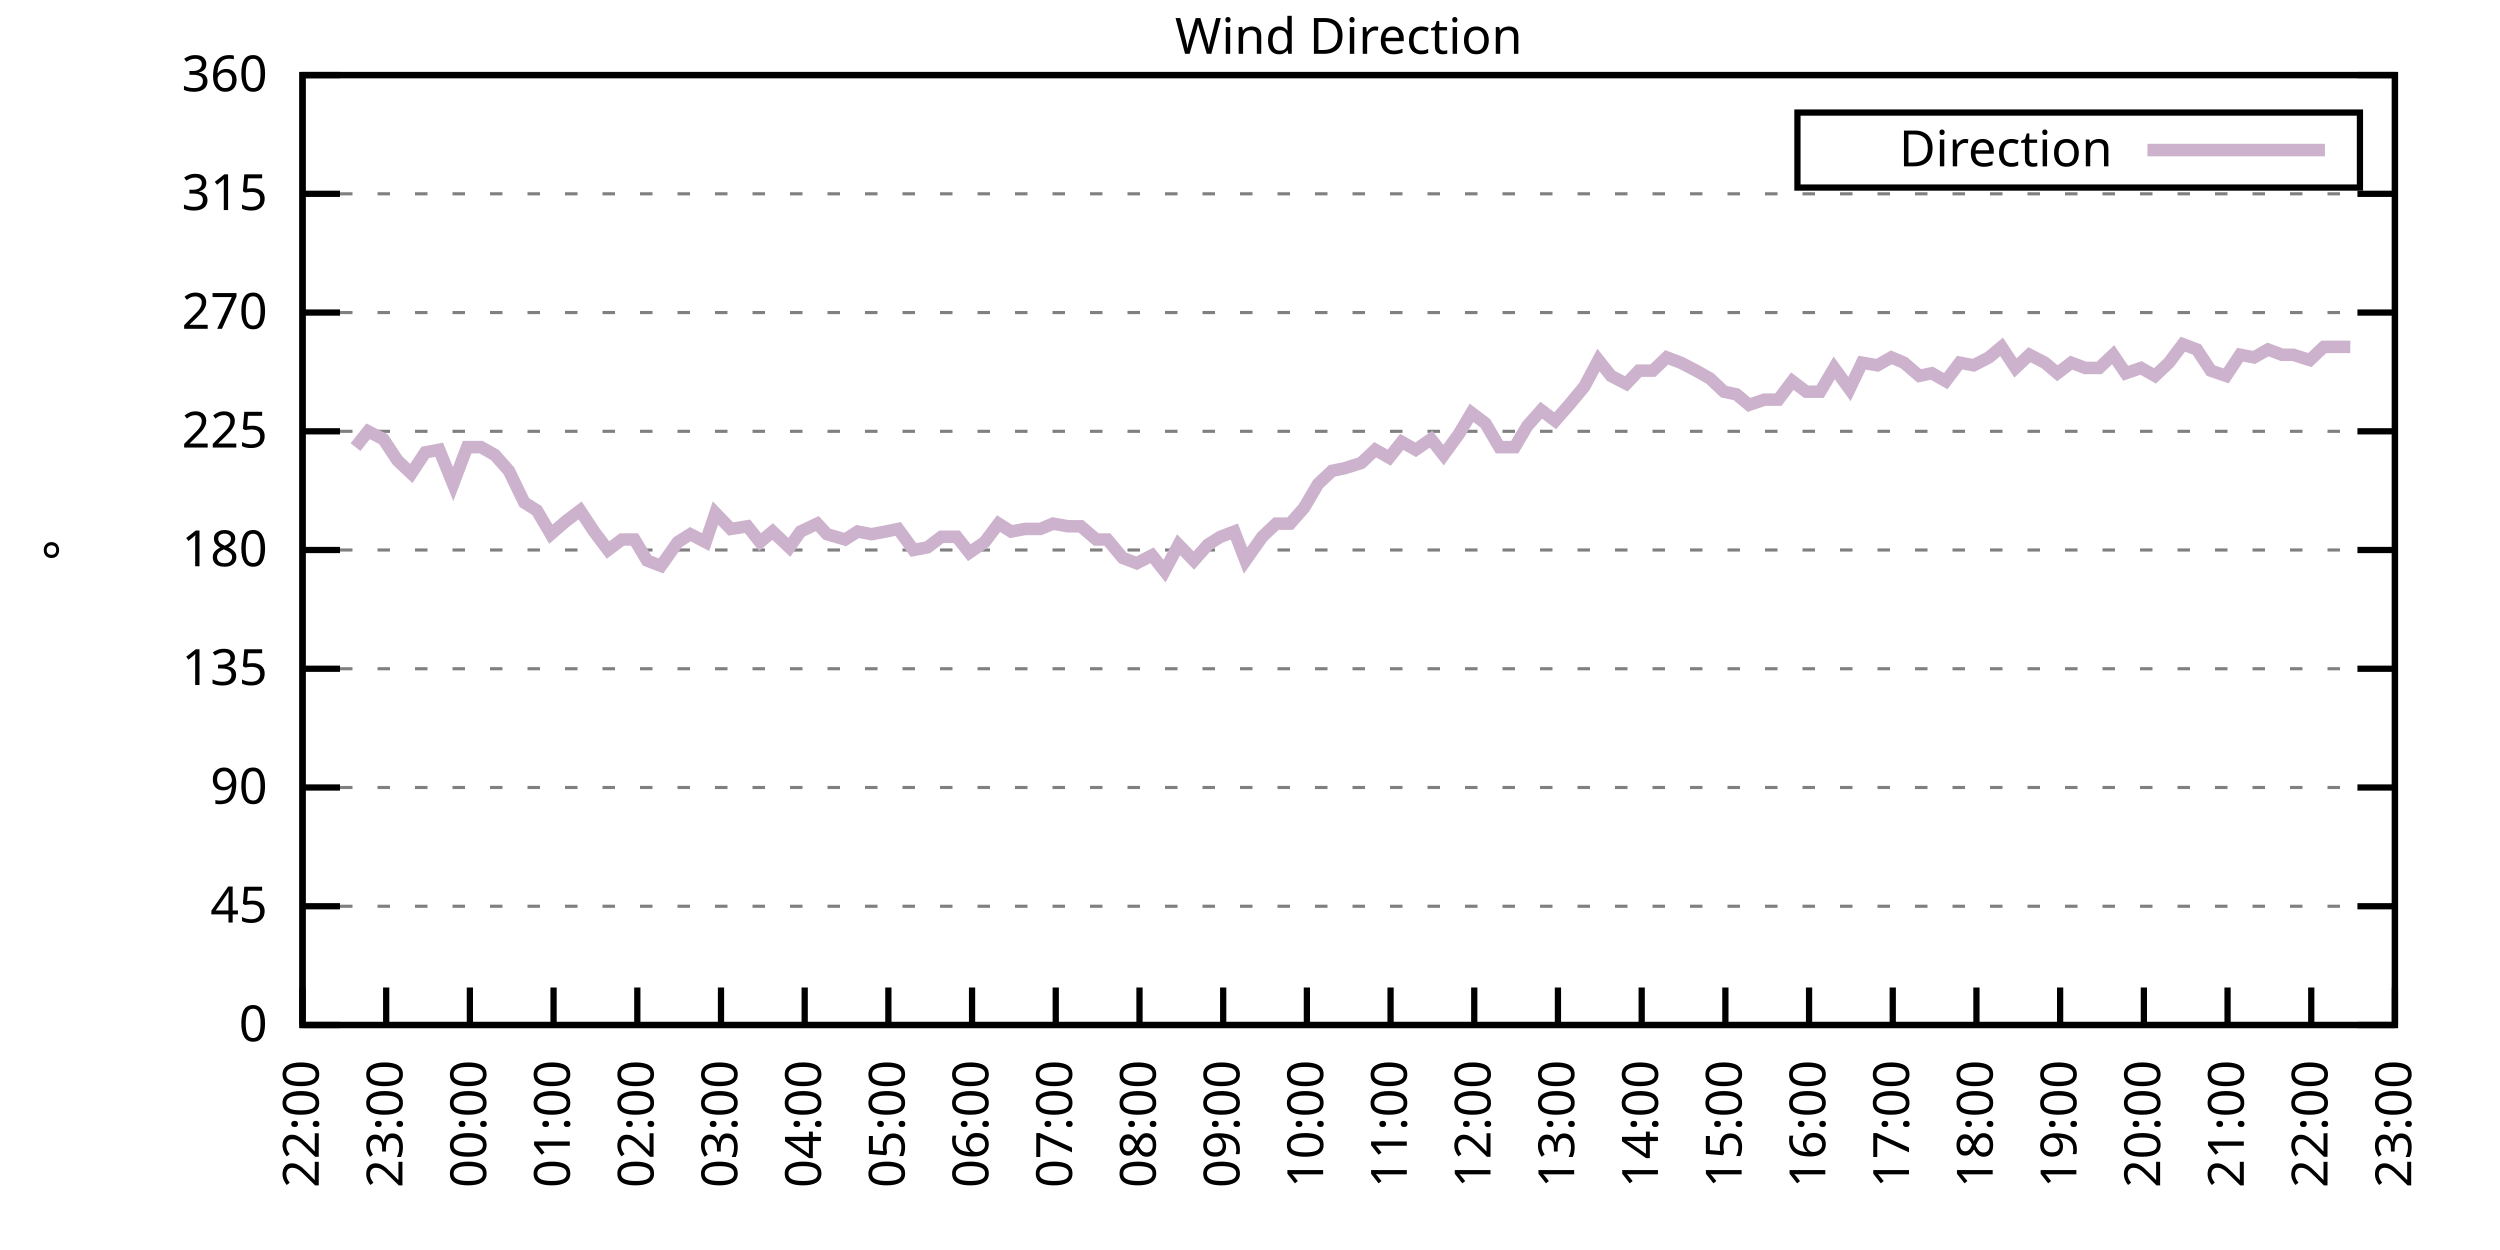
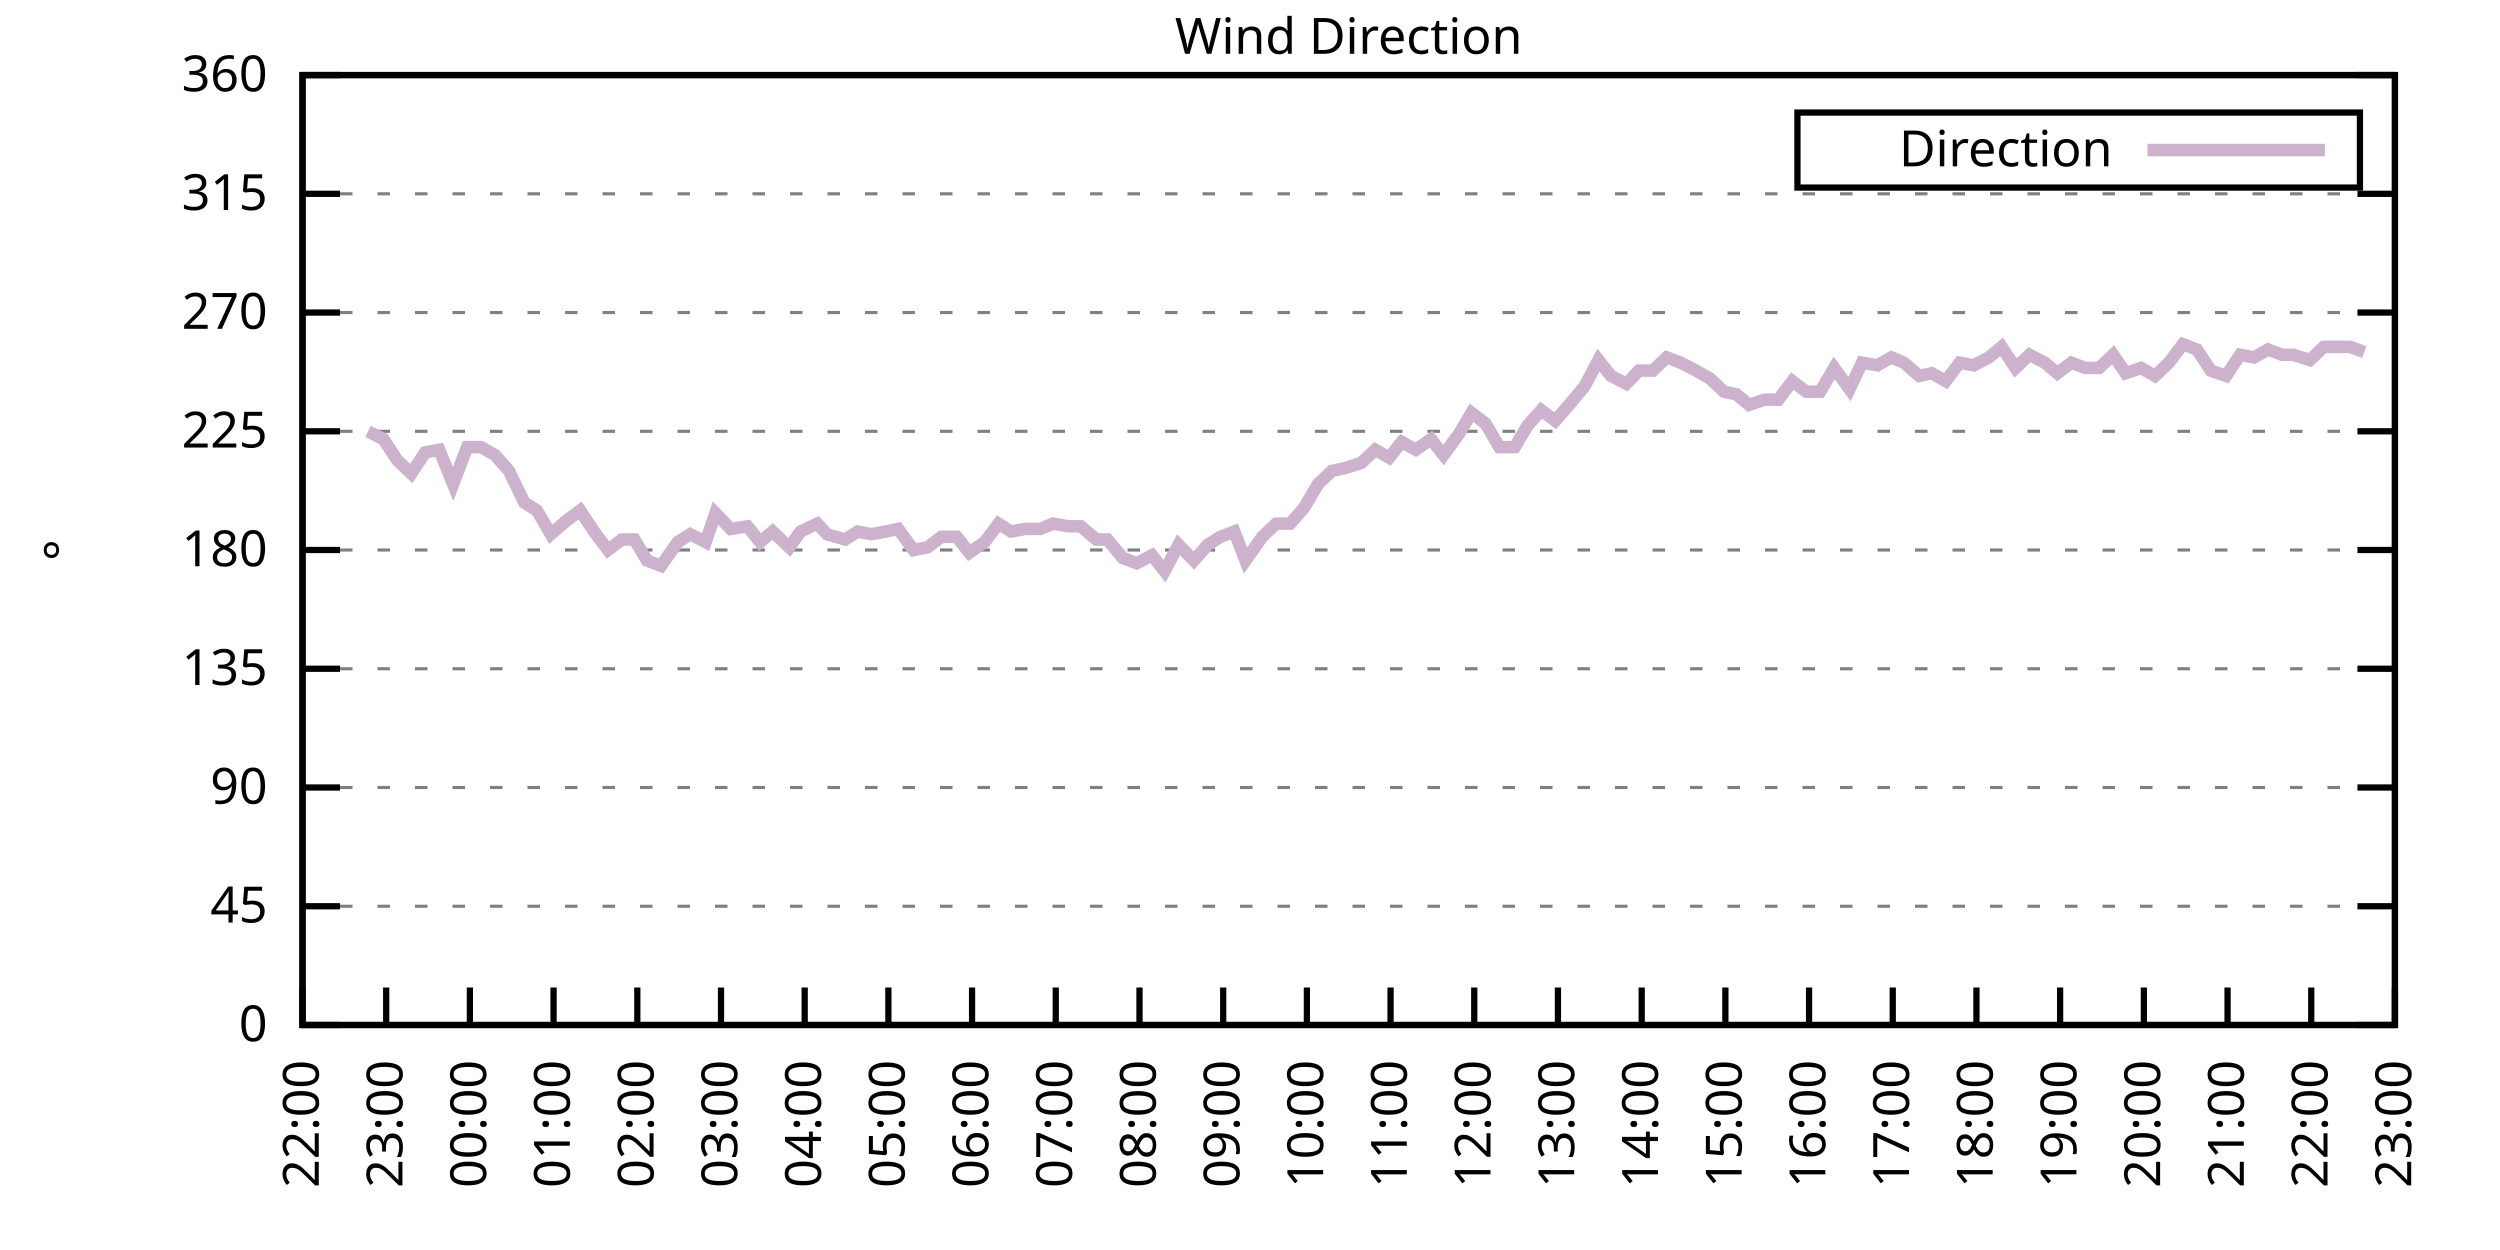
<svg xmlns="http://www.w3.org/2000/svg" xmlns:xlink="http://www.w3.org/1999/xlink" width="400" height="200" viewBox="0 0 400 200">
  <g id="gnuplot_canvas">
    <rect x="0" y="0" width="400" height="200" fill="none" />
    <defs>
      <circle id="gpDot" r="0.5" stroke-width="0.5" stroke="currentColor" />
      <path id="gpPt0" stroke-width="0.333" stroke="currentColor" d="M-1,0 h2 M0,-1 v2" />
      <path id="gpPt1" stroke-width="0.333" stroke="currentColor" d="M-1,-1 L1,1 M1,-1 L-1,1" />
      <path id="gpPt2" stroke-width="0.333" stroke="currentColor" d="M-1,0 L1,0 M0,-1 L0,1 M-1,-1 L1,1 M-1,1 L1,-1" />
      <rect id="gpPt3" stroke-width="0.333" stroke="currentColor" x="-1" y="-1" width="2" height="2" />
      <rect id="gpPt4" stroke-width="0.333" stroke="currentColor" fill="currentColor" x="-1" y="-1" width="2" height="2" />
      <circle id="gpPt5" stroke-width="0.333" stroke="currentColor" cx="0" cy="0" r="1" />
      <use xlink:href="#gpPt5" id="gpPt6" fill="currentColor" stroke="none" />
      <path id="gpPt7" stroke-width="0.333" stroke="currentColor" d="M0,-1.33 L-1.33,0.67 L1.33,0.67 z" />
      <use xlink:href="#gpPt7" id="gpPt8" fill="currentColor" stroke="none" />
      <use xlink:href="#gpPt7" id="gpPt9" stroke="currentColor" transform="rotate(180)" />
      <use xlink:href="#gpPt9" id="gpPt10" fill="currentColor" stroke="none" />
      <use xlink:href="#gpPt3" id="gpPt11" stroke="currentColor" transform="rotate(45)" />
      <use xlink:href="#gpPt11" id="gpPt12" fill="currentColor" stroke="none" />
      <path id="gpPt13" stroke-width="0.333" stroke="currentColor" d="M0,1.330 L1.265,0.411 L0.782,-1.067 L-0.782,-1.076 L-1.265,0.411 z" />
      <use xlink:href="#gpPt13" id="gpPt14" fill="currentColor" stroke="none" />
      <filter id="textbox" filterUnits="objectBoundingBox" x="0" y="0" height="1" width="1">
        <feFlood flood-color="white" flood-opacity="1" result="bgnd" />
        <feComposite in="SourceGraphic" in2="bgnd" operator="atop" />
      </filter>
      <filter id="greybox" filterUnits="objectBoundingBox" x="0" y="0" height="1" width="1">
        <feFlood flood-color="lightgrey" flood-opacity="1" result="grey" />
        <feComposite in="SourceGraphic" in2="grey" operator="atop" />
      </filter>
    </defs>
    <g fill="none" color="white" stroke="currentColor" stroke-width="1.00" stroke-linecap="butt" stroke-linejoin="miter">
</g>
    <g fill="none" color="black" stroke="currentColor" stroke-width="1.00" stroke-linecap="butt" stroke-linejoin="miter">
      <g stroke="none" shape-rendering="crispEdges">
        <polygon fill="rgb(255, 255, 255)" points="48.40,164.00 383.18,164.00 383.18,12.02 48.40,12.02 " />
      </g>
    </g>
    <g fill="none" color="black" stroke="currentColor" stroke-width="1.00" stroke-linecap="butt" stroke-linejoin="miter">
</g>
    <g fill="none" color="black" stroke="black" stroke-width="0.50" stroke-linecap="butt" stroke-linejoin="miter">
</g>
    <g fill="none" color="gray" stroke="currentColor" stroke-width="0.50" stroke-linecap="butt" stroke-linejoin="miter">
      <path stroke="gray" stroke-dasharray="2,4" class="gridline" d="M48.40,164.00 L383.19,164.00  " />
    </g>
    <g fill="none" color="gray" stroke="gray" stroke-width="1.00" stroke-linecap="butt" stroke-linejoin="miter">
</g>
    <g fill="none" color="black" stroke="currentColor" stroke-width="1.00" stroke-linecap="butt" stroke-linejoin="miter">
      <path stroke="black" d="M48.40,164.00 L54.40,164.00 M383.19,164.00 L377.19,164.00  " />
      <g transform="translate(42.80,166.60)" stroke="none" fill="black" font-family="Sans" font-size="8.00" text-anchor="end">
        <text>
          <tspan font-family="Sans"> 0</tspan>
        </text>
      </g>
    </g>
    <g fill="none" color="black" stroke="currentColor" stroke-width="1.00" stroke-linecap="butt" stroke-linejoin="miter">
</g>
    <g fill="none" color="black" stroke="black" stroke-width="0.50" stroke-linecap="butt" stroke-linejoin="miter">
</g>
    <g fill="none" color="gray" stroke="currentColor" stroke-width="0.50" stroke-linecap="butt" stroke-linejoin="miter">
      <path stroke="gray" stroke-dasharray="2,4" class="gridline" d="M48.40,145.00 L383.19,145.00  " />
    </g>
    <g fill="none" color="gray" stroke="gray" stroke-width="1.00" stroke-linecap="butt" stroke-linejoin="miter">
</g>
    <g fill="none" color="black" stroke="currentColor" stroke-width="1.00" stroke-linecap="butt" stroke-linejoin="miter">
      <path stroke="black" d="M48.40,145.00 L54.40,145.00 M383.19,145.00 L377.19,145.00  " />
      <g transform="translate(42.80,147.60)" stroke="none" fill="black" font-family="Sans" font-size="8.00" text-anchor="end">
        <text>
          <tspan font-family="Sans"> 45</tspan>
        </text>
      </g>
    </g>
    <g fill="none" color="black" stroke="currentColor" stroke-width="1.00" stroke-linecap="butt" stroke-linejoin="miter">
</g>
    <g fill="none" color="black" stroke="black" stroke-width="0.50" stroke-linecap="butt" stroke-linejoin="miter">
</g>
    <g fill="none" color="gray" stroke="currentColor" stroke-width="0.50" stroke-linecap="butt" stroke-linejoin="miter">
      <path stroke="gray" stroke-dasharray="2,4" class="gridline" d="M48.40,126.00 L383.19,126.00  " />
    </g>
    <g fill="none" color="gray" stroke="gray" stroke-width="1.00" stroke-linecap="butt" stroke-linejoin="miter">
</g>
    <g fill="none" color="black" stroke="currentColor" stroke-width="1.00" stroke-linecap="butt" stroke-linejoin="miter">
      <path stroke="black" d="M48.40,126.00 L54.40,126.00 M383.19,126.00 L377.19,126.00  " />
      <g transform="translate(42.80,128.60)" stroke="none" fill="black" font-family="Sans" font-size="8.00" text-anchor="end">
        <text>
          <tspan font-family="Sans"> 90</tspan>
        </text>
      </g>
    </g>
    <g fill="none" color="black" stroke="currentColor" stroke-width="1.00" stroke-linecap="butt" stroke-linejoin="miter">
</g>
    <g fill="none" color="black" stroke="black" stroke-width="0.50" stroke-linecap="butt" stroke-linejoin="miter">
</g>
    <g fill="none" color="gray" stroke="currentColor" stroke-width="0.50" stroke-linecap="butt" stroke-linejoin="miter">
      <path stroke="gray" stroke-dasharray="2,4" class="gridline" d="M48.40,107.00 L383.19,107.00  " />
    </g>
    <g fill="none" color="gray" stroke="gray" stroke-width="1.00" stroke-linecap="butt" stroke-linejoin="miter">
</g>
    <g fill="none" color="black" stroke="currentColor" stroke-width="1.00" stroke-linecap="butt" stroke-linejoin="miter">
      <path stroke="black" d="M48.40,107.00 L54.40,107.00 M383.19,107.00 L377.19,107.00  " />
      <g transform="translate(42.80,109.60)" stroke="none" fill="black" font-family="Sans" font-size="8.00" text-anchor="end">
        <text>
          <tspan font-family="Sans"> 135</tspan>
        </text>
      </g>
    </g>
    <g fill="none" color="black" stroke="currentColor" stroke-width="1.00" stroke-linecap="butt" stroke-linejoin="miter">
</g>
    <g fill="none" color="black" stroke="black" stroke-width="0.50" stroke-linecap="butt" stroke-linejoin="miter">
</g>
    <g fill="none" color="gray" stroke="currentColor" stroke-width="0.50" stroke-linecap="butt" stroke-linejoin="miter">
      <path stroke="gray" stroke-dasharray="2,4" class="gridline" d="M48.40,88.00 L383.19,88.00  " />
    </g>
    <g fill="none" color="gray" stroke="gray" stroke-width="1.00" stroke-linecap="butt" stroke-linejoin="miter">
</g>
    <g fill="none" color="black" stroke="currentColor" stroke-width="1.00" stroke-linecap="butt" stroke-linejoin="miter">
      <path stroke="black" d="M48.40,88.00 L54.40,88.00 M383.19,88.00 L377.19,88.00  " />
      <g transform="translate(42.80,90.60)" stroke="none" fill="black" font-family="Sans" font-size="8.00" text-anchor="end">
        <text>
          <tspan font-family="Sans"> 180</tspan>
        </text>
      </g>
    </g>
    <g fill="none" color="black" stroke="currentColor" stroke-width="1.00" stroke-linecap="butt" stroke-linejoin="miter">
</g>
    <g fill="none" color="black" stroke="black" stroke-width="0.50" stroke-linecap="butt" stroke-linejoin="miter">
</g>
    <g fill="none" color="gray" stroke="currentColor" stroke-width="0.50" stroke-linecap="butt" stroke-linejoin="miter">
      <path stroke="gray" stroke-dasharray="2,4" class="gridline" d="M48.40,69.01 L383.19,69.01  " />
    </g>
    <g fill="none" color="gray" stroke="gray" stroke-width="1.00" stroke-linecap="butt" stroke-linejoin="miter">
</g>
    <g fill="none" color="black" stroke="currentColor" stroke-width="1.00" stroke-linecap="butt" stroke-linejoin="miter">
      <path stroke="black" d="M48.40,69.01 L54.40,69.01 M383.19,69.01 L377.19,69.01  " />
      <g transform="translate(42.80,71.61)" stroke="none" fill="black" font-family="Sans" font-size="8.00" text-anchor="end">
        <text>
          <tspan font-family="Sans"> 225</tspan>
        </text>
      </g>
    </g>
    <g fill="none" color="black" stroke="currentColor" stroke-width="1.00" stroke-linecap="butt" stroke-linejoin="miter">
</g>
    <g fill="none" color="black" stroke="black" stroke-width="0.50" stroke-linecap="butt" stroke-linejoin="miter">
</g>
    <g fill="none" color="gray" stroke="currentColor" stroke-width="0.50" stroke-linecap="butt" stroke-linejoin="miter">
      <path stroke="gray" stroke-dasharray="2,4" class="gridline" d="M48.40,50.01 L383.19,50.01  " />
    </g>
    <g fill="none" color="gray" stroke="gray" stroke-width="1.00" stroke-linecap="butt" stroke-linejoin="miter">
</g>
    <g fill="none" color="black" stroke="currentColor" stroke-width="1.00" stroke-linecap="butt" stroke-linejoin="miter">
      <path stroke="black" d="M48.40,50.01 L54.40,50.01 M383.19,50.01 L377.19,50.01  " />
      <g transform="translate(42.80,52.61)" stroke="none" fill="black" font-family="Sans" font-size="8.00" text-anchor="end">
        <text>
          <tspan font-family="Sans"> 270</tspan>
        </text>
      </g>
    </g>
    <g fill="none" color="black" stroke="currentColor" stroke-width="1.00" stroke-linecap="butt" stroke-linejoin="miter">
</g>
    <g fill="none" color="black" stroke="black" stroke-width="0.50" stroke-linecap="butt" stroke-linejoin="miter">
</g>
    <g fill="none" color="gray" stroke="currentColor" stroke-width="0.50" stroke-linecap="butt" stroke-linejoin="miter">
      <path stroke="gray" stroke-dasharray="2,4" class="gridline" d="M48.40,31.01 L383.19,31.01  " />
    </g>
    <g fill="none" color="gray" stroke="gray" stroke-width="1.00" stroke-linecap="butt" stroke-linejoin="miter">
</g>
    <g fill="none" color="black" stroke="currentColor" stroke-width="1.00" stroke-linecap="butt" stroke-linejoin="miter">
      <path stroke="black" d="M48.40,31.01 L54.40,31.01 M383.19,31.01 L377.19,31.01  " />
      <g transform="translate(42.80,33.61)" stroke="none" fill="black" font-family="Sans" font-size="8.00" text-anchor="end">
        <text>
          <tspan font-family="Sans"> 315</tspan>
        </text>
      </g>
    </g>
    <g fill="none" color="black" stroke="currentColor" stroke-width="1.00" stroke-linecap="butt" stroke-linejoin="miter">
</g>
    <g fill="none" color="black" stroke="black" stroke-width="0.50" stroke-linecap="butt" stroke-linejoin="miter">
</g>
    <g fill="none" color="gray" stroke="currentColor" stroke-width="0.50" stroke-linecap="butt" stroke-linejoin="miter">
      <path stroke="gray" stroke-dasharray="2,4" class="gridline" d="M48.40,12.01 L383.19,12.01  " />
    </g>
    <g fill="none" color="gray" stroke="gray" stroke-width="1.00" stroke-linecap="butt" stroke-linejoin="miter">
</g>
    <g fill="none" color="black" stroke="currentColor" stroke-width="1.00" stroke-linecap="butt" stroke-linejoin="miter">
      <path stroke="black" d="M48.40,12.01 L54.40,12.01 M383.19,12.01 L377.19,12.01  " />
      <g transform="translate(42.80,14.61)" stroke="none" fill="black" font-family="Sans" font-size="8.00" text-anchor="end">
        <text>
          <tspan font-family="Sans"> 360</tspan>
        </text>
      </g>
    </g>
    <g fill="none" color="black" stroke="currentColor" stroke-width="1.00" stroke-linecap="butt" stroke-linejoin="miter">
      <path stroke="black" d="M48.40,164.00 L48.40,158.00  " />
      <g transform="translate(51.00,169.60) rotate(270.00)" stroke="none" fill="black" font-family="Sans" font-size="8.00" text-anchor="end">
        <text>
          <tspan font-family="Sans">22:00</tspan>
        </text>
      </g>
    </g>
    <g fill="none" color="black" stroke="currentColor" stroke-width="1.00" stroke-linecap="butt" stroke-linejoin="miter">
      <path stroke="black" d="M61.79,164.00 L61.79,158.00  " />
      <g transform="translate(64.39,169.60) rotate(270.00)" stroke="none" fill="black" font-family="Sans" font-size="8.00" text-anchor="end">
        <text>
          <tspan font-family="Sans">23:00</tspan>
        </text>
      </g>
    </g>
    <g fill="none" color="black" stroke="currentColor" stroke-width="1.00" stroke-linecap="butt" stroke-linejoin="miter">
      <path stroke="black" d="M75.18,164.00 L75.18,158.00  " />
      <g transform="translate(77.78,169.60) rotate(270.00)" stroke="none" fill="black" font-family="Sans" font-size="8.00" text-anchor="end">
        <text>
          <tspan font-family="Sans">00:00</tspan>
        </text>
      </g>
    </g>
    <g fill="none" color="black" stroke="currentColor" stroke-width="1.00" stroke-linecap="butt" stroke-linejoin="miter">
      <path stroke="black" d="M88.57,164.00 L88.57,158.00  " />
      <g transform="translate(91.17,169.60) rotate(270.00)" stroke="none" fill="black" font-family="Sans" font-size="8.00" text-anchor="end">
        <text>
          <tspan font-family="Sans">01:00</tspan>
        </text>
      </g>
    </g>
    <g fill="none" color="black" stroke="currentColor" stroke-width="1.00" stroke-linecap="butt" stroke-linejoin="miter">
      <path stroke="black" d="M101.97,164.00 L101.97,158.00  " />
      <g transform="translate(104.57,169.60) rotate(270.00)" stroke="none" fill="black" font-family="Sans" font-size="8.00" text-anchor="end">
        <text>
          <tspan font-family="Sans">02:00</tspan>
        </text>
      </g>
    </g>
    <g fill="none" color="black" stroke="currentColor" stroke-width="1.00" stroke-linecap="butt" stroke-linejoin="miter">
      <path stroke="black" d="M115.36,164.00 L115.36,158.00  " />
      <g transform="translate(117.96,169.60) rotate(270.00)" stroke="none" fill="black" font-family="Sans" font-size="8.00" text-anchor="end">
        <text>
          <tspan font-family="Sans">03:00</tspan>
        </text>
      </g>
    </g>
    <g fill="none" color="black" stroke="currentColor" stroke-width="1.00" stroke-linecap="butt" stroke-linejoin="miter">
      <path stroke="black" d="M128.75,164.00 L128.75,158.00  " />
      <g transform="translate(131.35,169.60) rotate(270.00)" stroke="none" fill="black" font-family="Sans" font-size="8.00" text-anchor="end">
        <text>
          <tspan font-family="Sans">04:00</tspan>
        </text>
      </g>
    </g>
    <g fill="none" color="black" stroke="currentColor" stroke-width="1.00" stroke-linecap="butt" stroke-linejoin="miter">
      <path stroke="black" d="M142.14,164.00 L142.14,158.00  " />
      <g transform="translate(144.74,169.60) rotate(270.00)" stroke="none" fill="black" font-family="Sans" font-size="8.00" text-anchor="end">
        <text>
          <tspan font-family="Sans">05:00</tspan>
        </text>
      </g>
    </g>
    <g fill="none" color="black" stroke="currentColor" stroke-width="1.00" stroke-linecap="butt" stroke-linejoin="miter">
      <path stroke="black" d="M155.53,164.00 L155.53,158.00  " />
      <g transform="translate(158.13,169.60) rotate(270.00)" stroke="none" fill="black" font-family="Sans" font-size="8.00" text-anchor="end">
        <text>
          <tspan font-family="Sans">06:00</tspan>
        </text>
      </g>
    </g>
    <g fill="none" color="black" stroke="currentColor" stroke-width="1.00" stroke-linecap="butt" stroke-linejoin="miter">
      <path stroke="black" d="M168.92,164.00 L168.92,158.00  " />
      <g transform="translate(171.52,169.60) rotate(270.00)" stroke="none" fill="black" font-family="Sans" font-size="8.00" text-anchor="end">
        <text>
          <tspan font-family="Sans">07:00</tspan>
        </text>
      </g>
    </g>
    <g fill="none" color="black" stroke="currentColor" stroke-width="1.00" stroke-linecap="butt" stroke-linejoin="miter">
      <path stroke="black" d="M182.32,164.00 L182.32,158.00  " />
      <g transform="translate(184.92,169.60) rotate(270.00)" stroke="none" fill="black" font-family="Sans" font-size="8.00" text-anchor="end">
        <text>
          <tspan font-family="Sans">08:00</tspan>
        </text>
      </g>
    </g>
    <g fill="none" color="black" stroke="currentColor" stroke-width="1.00" stroke-linecap="butt" stroke-linejoin="miter">
      <path stroke="black" d="M195.71,164.00 L195.71,158.00  " />
      <g transform="translate(198.31,169.60) rotate(270.00)" stroke="none" fill="black" font-family="Sans" font-size="8.00" text-anchor="end">
        <text>
          <tspan font-family="Sans">09:00</tspan>
        </text>
      </g>
    </g>
    <g fill="none" color="black" stroke="currentColor" stroke-width="1.00" stroke-linecap="butt" stroke-linejoin="miter">
      <path stroke="black" d="M209.10,164.00 L209.10,158.00  " />
      <g transform="translate(211.70,169.60) rotate(270.00)" stroke="none" fill="black" font-family="Sans" font-size="8.00" text-anchor="end">
        <text>
          <tspan font-family="Sans">10:00</tspan>
        </text>
      </g>
    </g>
    <g fill="none" color="black" stroke="currentColor" stroke-width="1.00" stroke-linecap="butt" stroke-linejoin="miter">
      <path stroke="black" d="M222.49,164.00 L222.49,158.00  " />
      <g transform="translate(225.09,169.60) rotate(270.00)" stroke="none" fill="black" font-family="Sans" font-size="8.00" text-anchor="end">
        <text>
          <tspan font-family="Sans">11:00</tspan>
        </text>
      </g>
    </g>
    <g fill="none" color="black" stroke="currentColor" stroke-width="1.00" stroke-linecap="butt" stroke-linejoin="miter">
      <path stroke="black" d="M235.88,164.00 L235.88,158.00  " />
      <g transform="translate(238.48,169.60) rotate(270.00)" stroke="none" fill="black" font-family="Sans" font-size="8.00" text-anchor="end">
        <text>
          <tspan font-family="Sans">12:00</tspan>
        </text>
      </g>
    </g>
    <g fill="none" color="black" stroke="currentColor" stroke-width="1.00" stroke-linecap="butt" stroke-linejoin="miter">
      <path stroke="black" d="M249.27,164.00 L249.27,158.00  " />
      <g transform="translate(251.87,169.60) rotate(270.00)" stroke="none" fill="black" font-family="Sans" font-size="8.00" text-anchor="end">
        <text>
          <tspan font-family="Sans">13:00</tspan>
        </text>
      </g>
    </g>
    <g fill="none" color="black" stroke="currentColor" stroke-width="1.00" stroke-linecap="butt" stroke-linejoin="miter">
      <path stroke="black" d="M262.67,164.00 L262.67,158.00  " />
      <g transform="translate(265.27,169.60) rotate(270.00)" stroke="none" fill="black" font-family="Sans" font-size="8.00" text-anchor="end">
        <text>
          <tspan font-family="Sans">14:00</tspan>
        </text>
      </g>
    </g>
    <g fill="none" color="black" stroke="currentColor" stroke-width="1.00" stroke-linecap="butt" stroke-linejoin="miter">
      <path stroke="black" d="M276.06,164.00 L276.06,158.00  " />
      <g transform="translate(278.66,169.60) rotate(270.00)" stroke="none" fill="black" font-family="Sans" font-size="8.00" text-anchor="end">
        <text>
          <tspan font-family="Sans">15:00</tspan>
        </text>
      </g>
    </g>
    <g fill="none" color="black" stroke="currentColor" stroke-width="1.00" stroke-linecap="butt" stroke-linejoin="miter">
      <path stroke="black" d="M289.45,164.00 L289.45,158.00  " />
      <g transform="translate(292.05,169.60) rotate(270.00)" stroke="none" fill="black" font-family="Sans" font-size="8.00" text-anchor="end">
        <text>
          <tspan font-family="Sans">16:00</tspan>
        </text>
      </g>
    </g>
    <g fill="none" color="black" stroke="currentColor" stroke-width="1.00" stroke-linecap="butt" stroke-linejoin="miter">
      <path stroke="black" d="M302.84,164.00 L302.84,158.00  " />
      <g transform="translate(305.44,169.60) rotate(270.00)" stroke="none" fill="black" font-family="Sans" font-size="8.00" text-anchor="end">
        <text>
          <tspan font-family="Sans">17:00</tspan>
        </text>
      </g>
    </g>
    <g fill="none" color="black" stroke="currentColor" stroke-width="1.00" stroke-linecap="butt" stroke-linejoin="miter">
      <path stroke="black" d="M316.23,164.00 L316.23,158.00  " />
      <g transform="translate(318.83,169.60) rotate(270.00)" stroke="none" fill="black" font-family="Sans" font-size="8.00" text-anchor="end">
        <text>
          <tspan font-family="Sans">18:00</tspan>
        </text>
      </g>
    </g>
    <g fill="none" color="black" stroke="currentColor" stroke-width="1.00" stroke-linecap="butt" stroke-linejoin="miter">
      <path stroke="black" d="M329.62,164.00 L329.62,158.00  " />
      <g transform="translate(332.22,169.60) rotate(270.00)" stroke="none" fill="black" font-family="Sans" font-size="8.00" text-anchor="end">
        <text>
          <tspan font-family="Sans">19:00</tspan>
        </text>
      </g>
    </g>
    <g fill="none" color="black" stroke="currentColor" stroke-width="1.00" stroke-linecap="butt" stroke-linejoin="miter">
      <path stroke="black" d="M343.02,164.00 L343.02,158.00  " />
      <g transform="translate(345.62,169.60) rotate(270.00)" stroke="none" fill="black" font-family="Sans" font-size="8.00" text-anchor="end">
        <text>
          <tspan font-family="Sans">20:00</tspan>
        </text>
      </g>
    </g>
    <g fill="none" color="black" stroke="currentColor" stroke-width="1.00" stroke-linecap="butt" stroke-linejoin="miter">
      <path stroke="black" d="M356.41,164.00 L356.41,158.00  " />
      <g transform="translate(359.01,169.60) rotate(270.00)" stroke="none" fill="black" font-family="Sans" font-size="8.00" text-anchor="end">
        <text>
          <tspan font-family="Sans">21:00</tspan>
        </text>
      </g>
    </g>
    <g fill="none" color="black" stroke="currentColor" stroke-width="1.00" stroke-linecap="butt" stroke-linejoin="miter">
      <path stroke="black" d="M369.80,164.00 L369.80,158.00  " />
      <g transform="translate(372.40,169.60) rotate(270.00)" stroke="none" fill="black" font-family="Sans" font-size="8.00" text-anchor="end">
        <text>
          <tspan font-family="Sans">22:00</tspan>
        </text>
      </g>
    </g>
    <g fill="none" color="black" stroke="currentColor" stroke-width="1.00" stroke-linecap="butt" stroke-linejoin="miter">
      <path stroke="black" d="M383.19,164.00 L383.19,158.00  " />
      <g transform="translate(385.79,169.60) rotate(270.00)" stroke="none" fill="black" font-family="Sans" font-size="8.00" text-anchor="end">
        <text>
          <tspan font-family="Sans">23:00</tspan>
        </text>
      </g>
    </g>
    <g fill="none" color="black" stroke="currentColor" stroke-width="1.00" stroke-linecap="butt" stroke-linejoin="miter">
</g>
    <g fill="none" color="black" stroke="currentColor" stroke-width="1.00" stroke-linecap="butt" stroke-linejoin="miter">
      <path stroke="black" d="M48.40,12.01 L48.40,164.00 L383.19,164.00 L383.19,12.01 L48.40,12.01 Z  " />
    </g>
    <g fill="none" color="black" stroke="currentColor" stroke-width="1.00" stroke-linecap="butt" stroke-linejoin="miter">
</g>
    <g fill="none" color="black" stroke="currentColor" stroke-width="1.00" stroke-linecap="butt" stroke-linejoin="miter">
      <path stroke="black" d="M287.59,30.01 L287.59,18.01 L377.59,18.01 L377.59,30.01 L287.59,30.01 Z  " />
    </g>
    <g id="Wind_direction_plot_1">
      <g fill="none" color="white" stroke="black" stroke-width="2.00" stroke-linecap="butt" stroke-linejoin="miter">
</g>
      <g fill="none" color="black" stroke="currentColor" stroke-width="2.00" stroke-linecap="butt" stroke-linejoin="miter">
        <g transform="translate(337.99,26.61)" stroke="none" fill="black" font-family="Sans" font-size="8.00" text-anchor="end">
          <text>
            <tspan font-family="Sans">Direction</tspan>
          </text>
        </g>
      </g>
      <g fill="none" color="black" stroke="currentColor" stroke-width="2.00" stroke-linecap="butt" stroke-linejoin="miter">
-         <path stroke="rgb(204, 178, 204)" d="M343.59,24.01 L371.99,24.01 M56.88,71.54 L58.89,69.01 L61.35,70.27 L63.58,73.65 L65.81,75.76 L68.04,72.38   L70.27,71.96 L72.50,77.45 L74.74,71.54 L76.97,71.54 L79.20,72.81 L81.43,75.34 L83.89,80.41 L85.90,81.67   L88.13,85.47 L90.58,83.36 L92.82,81.67 L95.05,85.05 L97.28,88.00 L99.51,86.32 L101.52,86.32 L103.53,89.69   L105.76,90.54 L108.44,86.74 L110.45,85.47 L112.90,86.74 L114.47,82.09 L116.92,84.63 L119.60,84.21 L121.61,86.74   L123.62,85.05 L126.29,87.58 L128.08,85.05 L130.76,83.78 L132.32,85.47 L135.22,86.32 L137.23,85.05 L139.46,85.47   L141.69,85.05 L143.70,84.63 L146.16,88.00 L148.39,87.58 L150.62,85.89 L153.08,85.89 L155.09,88.43 L157.54,86.74   L159.77,83.78 L161.78,85.05 L164.01,84.63 L166.47,84.63 L168.48,83.78 L170.93,84.21 L172.94,84.21 L175.40,86.32   L177.18,86.32 L179.64,89.27 L181.87,90.12 L184.32,88.85 L186.33,91.38 L188.57,87.16 L191.02,89.69 L193.25,87.16   L195.26,85.89 L197.49,85.05 L199.28,89.69 L201.96,85.89 L204.19,83.78 L206.42,83.78 L208.65,81.25 L210.88,77.45   L213.12,75.34 L215.13,74.92 L217.80,74.07 L220.04,71.96 L222.27,73.23 L224.28,70.70 L226.51,71.96 L228.96,70.27   L230.97,72.81 L233.43,69.43 L235.44,66.05 L237.67,67.74 L239.90,71.54 L242.36,71.54 L244.36,68.16 L246.60,65.63   L248.83,67.32 L251.06,64.78 L253.51,61.83 L255.75,57.61 L257.76,60.14 L260.21,61.41 L262.22,59.30 L264.45,59.30   L266.68,57.18 L268.92,58.03 L271.37,59.30 L273.60,60.56 L275.83,62.67 L277.84,63.10 L279.85,64.78 L282.31,63.94   L284.54,63.94 L286.77,60.98 L289.00,62.67 L291.23,62.67 L293.47,58.87 L295.92,62.25 L297.93,58.03 L300.39,58.45   L302.62,57.18 L304.63,58.03 L307.08,60.14 L309.09,59.72 L311.32,60.98 L313.55,58.03 L315.79,58.45 L318.24,57.18   L320.25,55.50 L322.48,58.87 L324.71,56.76 L327.17,58.03 L329.18,59.72 L331.41,58.03 L333.64,58.87 L335.87,58.87   L338.10,56.76 L340.11,59.72 L342.57,58.87 L344.80,60.14 L347.03,58.03 L349.26,55.07 L351.50,55.92 L353.73,59.30   L356.18,60.14 L358.42,56.76 L360.65,57.18 L362.88,55.92 L365.11,56.76 L366.90,56.76 L369.58,57.61 L371.81,55.50   L373.59,55.50 L376.05,55.50  " />
+         <path stroke="rgb(204, 178, 204)" d="M343.59,24.01 L371.99,24.01 M58.89,69.01 L61.35,70.27 L63.58,73.65 L65.81,75.76 L68.04,72.38 L70.27,71.96   L72.50,77.45 L74.74,71.54 L76.97,71.54 L79.20,72.81 L81.43,75.34 L83.89,80.41 L85.90,81.67 L88.13,85.47   L90.58,83.36 L92.82,81.67 L95.05,85.05 L97.28,88.00 L99.51,86.32 L101.52,86.32 L103.53,89.69 L105.76,90.54   L108.44,86.74 L110.45,85.47 L112.90,86.74 L114.47,82.09 L116.92,84.63 L119.60,84.21 L121.61,86.74 L123.62,85.05   L126.29,87.58 L128.08,85.05 L130.76,83.78 L132.32,85.47 L135.22,86.32 L137.23,85.05 L139.46,85.47 L141.69,85.05   L143.70,84.63 L146.16,88.00 L148.39,87.58 L150.62,85.89 L153.08,85.89 L155.09,88.43 L157.54,86.74 L159.77,83.78   L161.78,85.05 L164.01,84.63 L166.47,84.63 L168.48,83.78 L170.93,84.21 L172.94,84.21 L175.40,86.32 L177.18,86.32   L179.64,89.27 L181.87,90.12 L184.32,88.85 L186.33,91.38 L188.57,87.16 L191.02,89.69 L193.25,87.16 L195.26,85.89   L197.49,85.05 L199.28,89.69 L201.96,85.89 L204.19,83.78 L206.42,83.78 L208.65,81.25 L210.88,77.45 L213.12,75.34   L215.13,74.92 L217.80,74.07 L220.04,71.96 L222.27,73.23 L224.28,70.70 L226.51,71.96 L228.96,70.27 L230.97,72.81   L233.43,69.43 L235.44,66.05 L237.67,67.74 L239.90,71.54 L242.36,71.54 L244.36,68.16 L246.60,65.63 L248.83,67.32   L251.06,64.78 L253.51,61.83 L255.75,57.61 L257.76,60.14 L260.21,61.41 L262.22,59.30 L264.45,59.30 L266.68,57.18   L268.92,58.03 L271.37,59.30 L273.60,60.56 L275.83,62.67 L277.84,63.10 L279.85,64.78 L282.31,63.94 L284.54,63.94   L286.77,60.98 L289.00,62.67 L291.23,62.67 L293.47,58.87 L295.92,62.25 L297.93,58.03 L300.39,58.45 L302.62,57.18   L304.63,58.03 L307.08,60.14 L309.09,59.72 L311.32,60.98 L313.55,58.03 L315.79,58.45 L318.24,57.18 L320.25,55.50   L322.48,58.87 L324.71,56.76 L327.17,58.03 L329.18,59.72 L331.41,58.03 L333.64,58.87 L335.87,58.87 L338.10,56.76   L340.11,59.72 L342.57,58.87 L344.80,60.14 L347.03,58.03 L349.26,55.07 L351.50,55.92 L353.73,59.30 L356.18,60.14   L358.42,56.76 L360.65,57.18 L362.88,55.92 L365.11,56.76 L366.90,56.76 L369.58,57.61 L371.81,55.50 L373.59,55.50   L376.05,55.50 L378.28,56.34  " />
      </g>
    </g>
    <g fill="none" color="black" stroke="currentColor" stroke-width="2.00" stroke-linecap="butt" stroke-linejoin="miter">
</g>
    <g fill="none" color="black" stroke="black" stroke-width="1.00" stroke-linecap="butt" stroke-linejoin="miter">
</g>
    <g fill="none" color="black" stroke="currentColor" stroke-width="1.00" stroke-linecap="butt" stroke-linejoin="miter">
      <path stroke="black" d="M48.40,12.01 L48.40,164.00 L383.19,164.00 L383.19,12.01 L48.40,12.01 Z  " />
      <g transform="translate(12.80,88.01) rotate(270.00)" stroke="none" fill="black" font-family="Sans" font-size="8.00" text-anchor="middle">
        <text>
          <tspan font-family="Sans">°</tspan>
        </text>
      </g>
    </g>
    <g fill="none" color="black" stroke="currentColor" stroke-width="1.00" stroke-linecap="butt" stroke-linejoin="miter">
</g>
    <g fill="none" color="black" stroke="currentColor" stroke-width="1.00" stroke-linecap="butt" stroke-linejoin="miter">
      <g transform="translate(215.79,8.61)" stroke="none" fill="black" font-family="Sans" font-size="8.00" text-anchor="middle">
        <text>
          <tspan font-family="Sans">Wind Direction</tspan>
        </text>
      </g>
    </g>
    <g fill="none" color="black" stroke="currentColor" stroke-width="1.00" stroke-linecap="butt" stroke-linejoin="miter">
</g>
  </g>
</svg>
